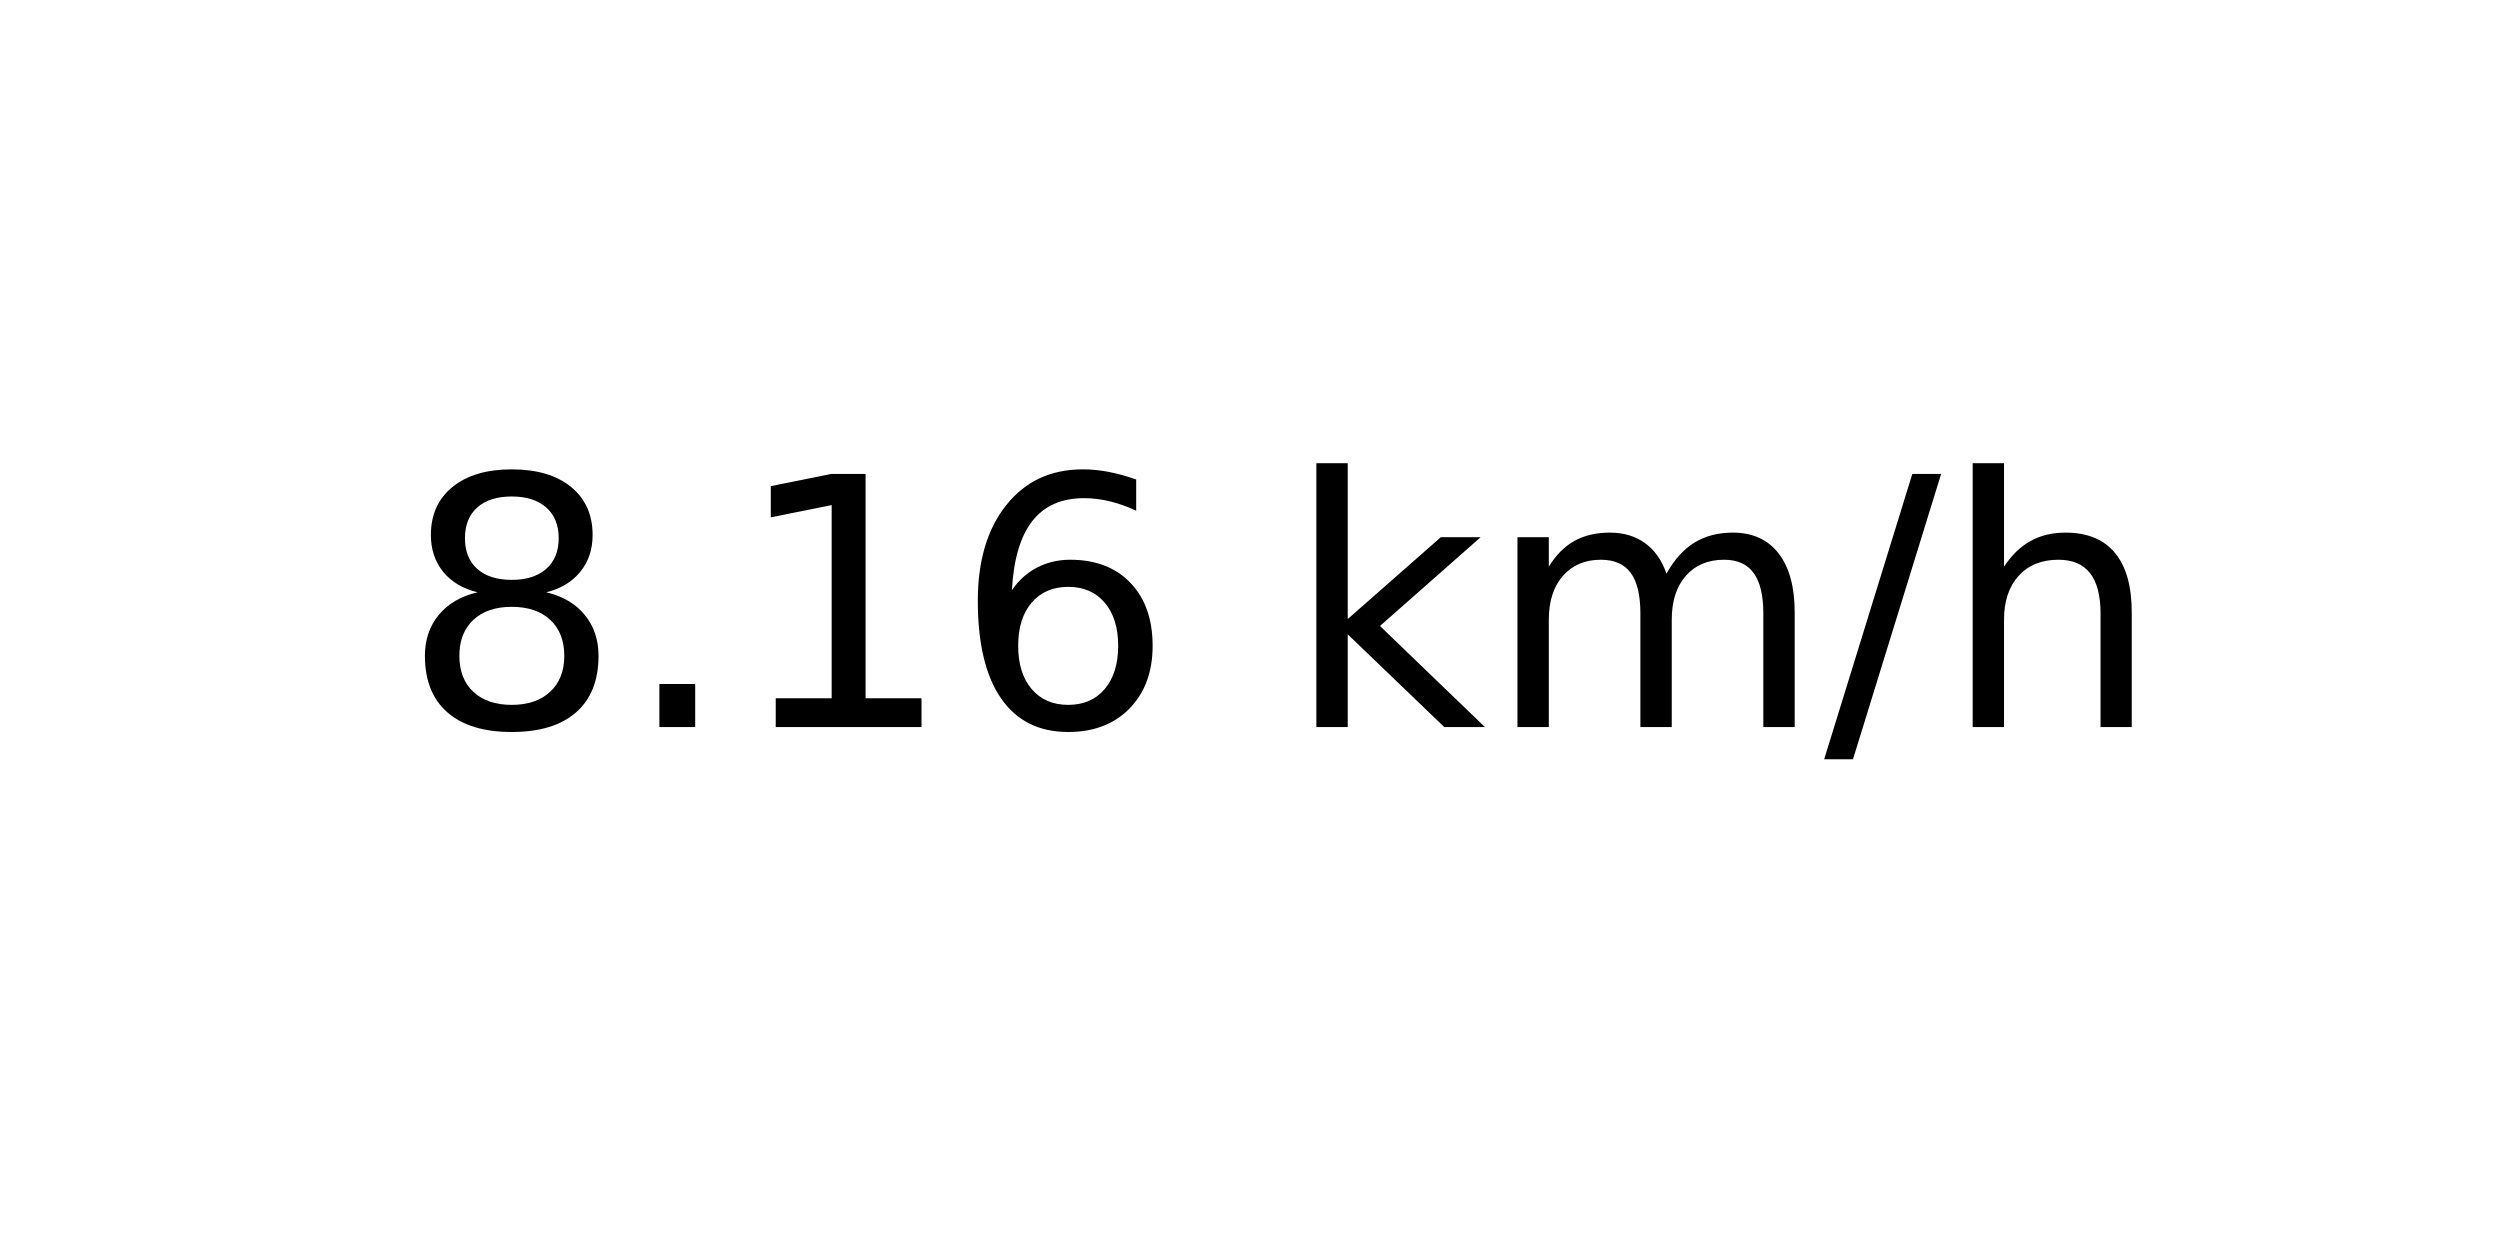
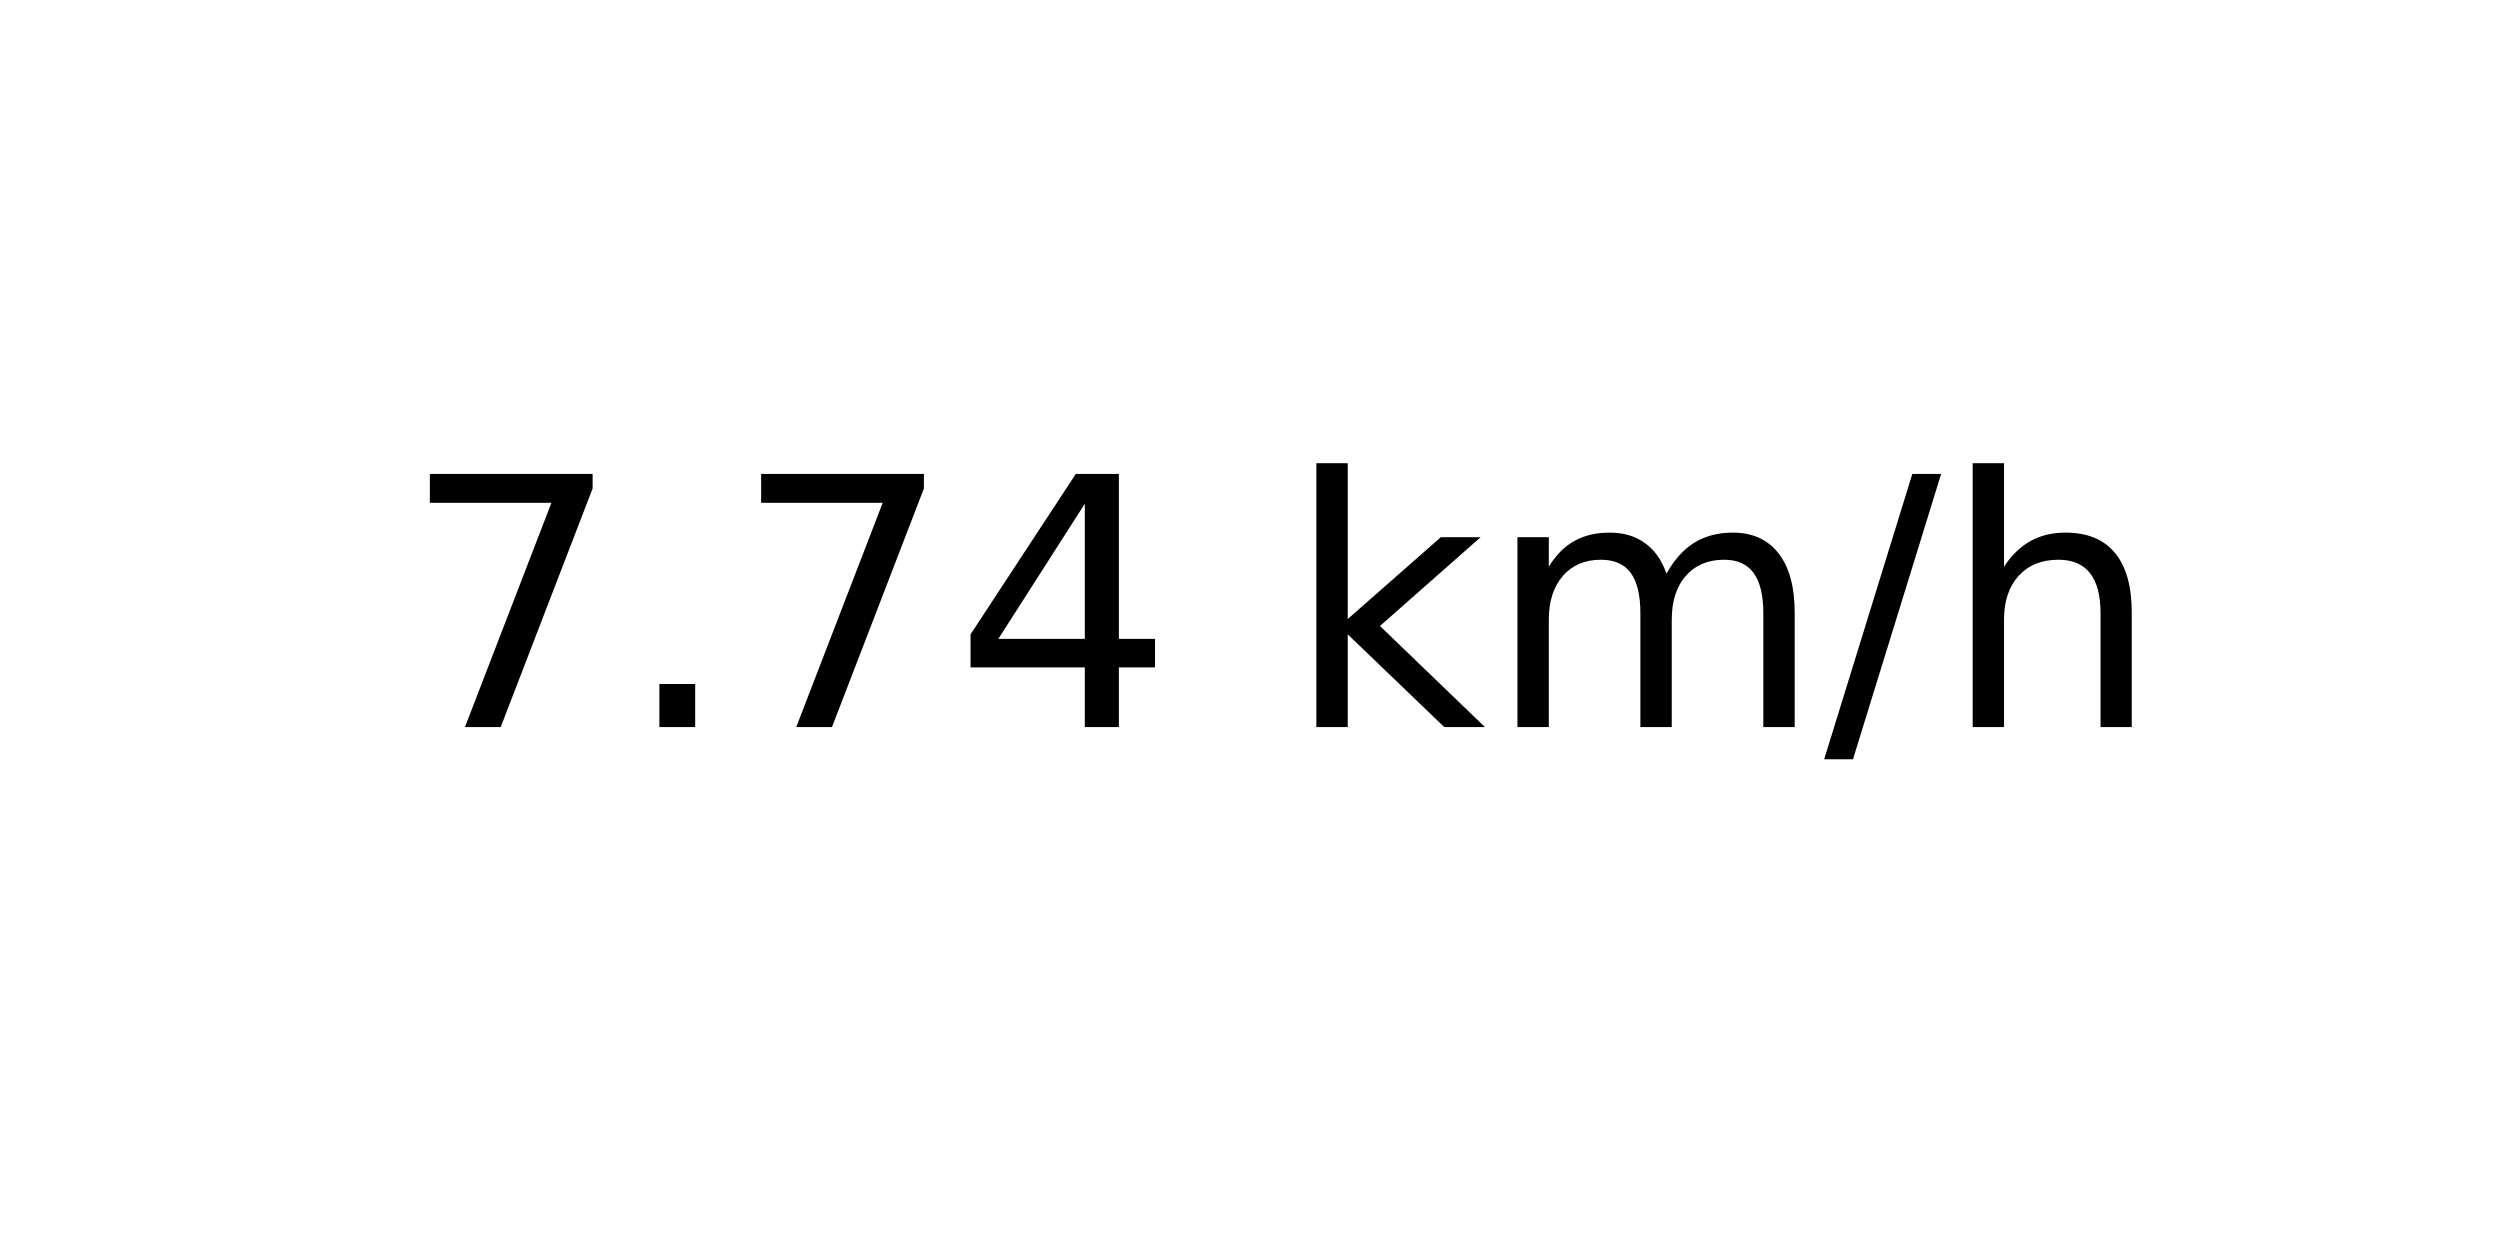
<svg xmlns="http://www.w3.org/2000/svg" xmlns:xlink="http://www.w3.org/1999/xlink" width="72pt" height="36pt" viewBox="0 0 72 36" version="1.1">
  <defs>
    <style type="text/css">*{stroke-linejoin: round; stroke-linecap: butt}</style>
  </defs>
  <g id="figure_1">
    <g id="axes_1">
      <g id="text_1">
        <g transform="translate(11.55937 20.93937) scale(0.1 -0.1)">
          <defs>
-             <path id="DejaVuSans-38" d="M 2034 2216  Q 1584 2216 1326 1975  Q 1069 1734 1069 1313  Q 1069 891 1326 650  Q 1584 409 2034 409  Q 2484 409 2743 651  Q 3003 894 3003 1313  Q 3003 1734 2745 1975  Q 2488 2216 2034 2216  z M 1403 2484  Q 997 2584 770 2862  Q 544 3141 544 3541  Q 544 4100 942 4425  Q 1341 4750 2034 4750  Q 2731 4750 3128 4425  Q 3525 4100 3525 3541  Q 3525 3141 3298 2862  Q 3072 2584 2669 2484  Q 3125 2378 3379 2068  Q 3634 1759 3634 1313  Q 3634 634 3220 271  Q 2806 -91 2034 -91  Q 1263 -91 848 271  Q 434 634 434 1313  Q 434 1759 690 2068  Q 947 2378 1403 2484  z M 1172 3481  Q 1172 3119 1398 2916  Q 1625 2713 2034 2713  Q 2441 2713 2670 2916  Q 2900 3119 2900 3481  Q 2900 3844 2670 4047  Q 2441 4250 2034 4250  Q 1625 4250 1398 4047  Q 1172 3844 1172 3481  z " transform="scale(0.015625)" />
+             <path id="DejaVuSans-37" d="M 525 4666  L 3525 4666  L 3525 4397  L 1831 0  L 1172 0  L 2766 4134  L 525 4134  L 525 4666  z " transform="scale(0.015625)" />
            <path id="DejaVuSans-2e" d="M 684 794  L 1344 794  L 1344 0  L 684 0  L 684 794  z " transform="scale(0.015625)" />
-             <path id="DejaVuSans-31" d="M 794 531  L 1825 531  L 1825 4091  L 703 3866  L 703 4441  L 1819 4666  L 2450 4666  L 2450 531  L 3481 531  L 3481 0  L 794 0  L 794 531  z " transform="scale(0.015625)" />
-             <path id="DejaVuSans-36" d="M 2113 2584  Q 1688 2584 1439 2293  Q 1191 2003 1191 1497  Q 1191 994 1439 701  Q 1688 409 2113 409  Q 2538 409 2786 701  Q 3034 994 3034 1497  Q 3034 2003 2786 2293  Q 2538 2584 2113 2584  z M 3366 4563  L 3366 3988  Q 3128 4100 2886 4159  Q 2644 4219 2406 4219  Q 1781 4219 1451 3797  Q 1122 3375 1075 2522  Q 1259 2794 1537 2939  Q 1816 3084 2150 3084  Q 2853 3084 3261 2657  Q 3669 2231 3669 1497  Q 3669 778 3244 343  Q 2819 -91 2113 -91  Q 1303 -91 875 529  Q 447 1150 447 2328  Q 447 3434 972 4092  Q 1497 4750 2381 4750  Q 2619 4750 2861 4703  Q 3103 4656 3366 4563  z " transform="scale(0.015625)" />
+             <path id="DejaVuSans-34" d="M 2419 4116  L 825 1625  L 2419 1625  L 2419 4116  z M 2253 4666  L 3047 4666  L 3047 1625  L 3713 1625  L 3713 1100  L 3047 1100  L 3047 0  L 2419 0  L 2419 1100  L 313 1100  L 313 1709  L 2253 4666  z " transform="scale(0.015625)" />
            <path id="DejaVuSans-20" transform="scale(0.015625)" />
            <path id="DejaVuSans-6b" d="M 581 4863  L 1159 4863  L 1159 1991  L 2875 3500  L 3609 3500  L 1753 1863  L 3688 0  L 2938 0  L 1159 1709  L 1159 0  L 581 0  L 581 4863  z " transform="scale(0.015625)" />
            <path id="DejaVuSans-6d" d="M 3328 2828  Q 3544 3216 3844 3400  Q 4144 3584 4550 3584  Q 5097 3584 5394 3201  Q 5691 2819 5691 2113  L 5691 0  L 5113 0  L 5113 2094  Q 5113 2597 4934 2840  Q 4756 3084 4391 3084  Q 3944 3084 3684 2787  Q 3425 2491 3425 1978  L 3425 0  L 2847 0  L 2847 2094  Q 2847 2600 2669 2842  Q 2491 3084 2119 3084  Q 1678 3084 1418 2786  Q 1159 2488 1159 1978  L 1159 0  L 581 0  L 581 3500  L 1159 3500  L 1159 2956  Q 1356 3278 1631 3431  Q 1906 3584 2284 3584  Q 2666 3584 2933 3390  Q 3200 3197 3328 2828  z " transform="scale(0.015625)" />
            <path id="DejaVuSans-2f" d="M 1625 4666  L 2156 4666  L 531 -594  L 0 -594  L 1625 4666  z " transform="scale(0.015625)" />
            <path id="DejaVuSans-68" d="M 3513 2113  L 3513 0  L 2938 0  L 2938 2094  Q 2938 2591 2744 2837  Q 2550 3084 2163 3084  Q 1697 3084 1428 2787  Q 1159 2491 1159 1978  L 1159 0  L 581 0  L 581 4863  L 1159 4863  L 1159 2956  Q 1366 3272 1645 3428  Q 1925 3584 2291 3584  Q 2894 3584 3203 3211  Q 3513 2838 3513 2113  z " transform="scale(0.015625)" />
          </defs>
-           <use xlink:href="#DejaVuSans-38" />
+           <use xlink:href="#DejaVuSans-37" />
          <use xlink:href="#DejaVuSans-2e" x="63.623" />
-           <use xlink:href="#DejaVuSans-31" x="95.41" />
-           <use xlink:href="#DejaVuSans-36" x="159.033" />
+           <use xlink:href="#DejaVuSans-37" x="95.41" />
+           <use xlink:href="#DejaVuSans-34" x="159.033" />
          <use xlink:href="#DejaVuSans-20" x="222.656" />
          <use xlink:href="#DejaVuSans-6b" x="254.443" />
          <use xlink:href="#DejaVuSans-6d" x="312.354" />
          <use xlink:href="#DejaVuSans-2f" x="409.766" />
          <use xlink:href="#DejaVuSans-68" x="443.457" />
        </g>
      </g>
    </g>
  </g>
</svg>
